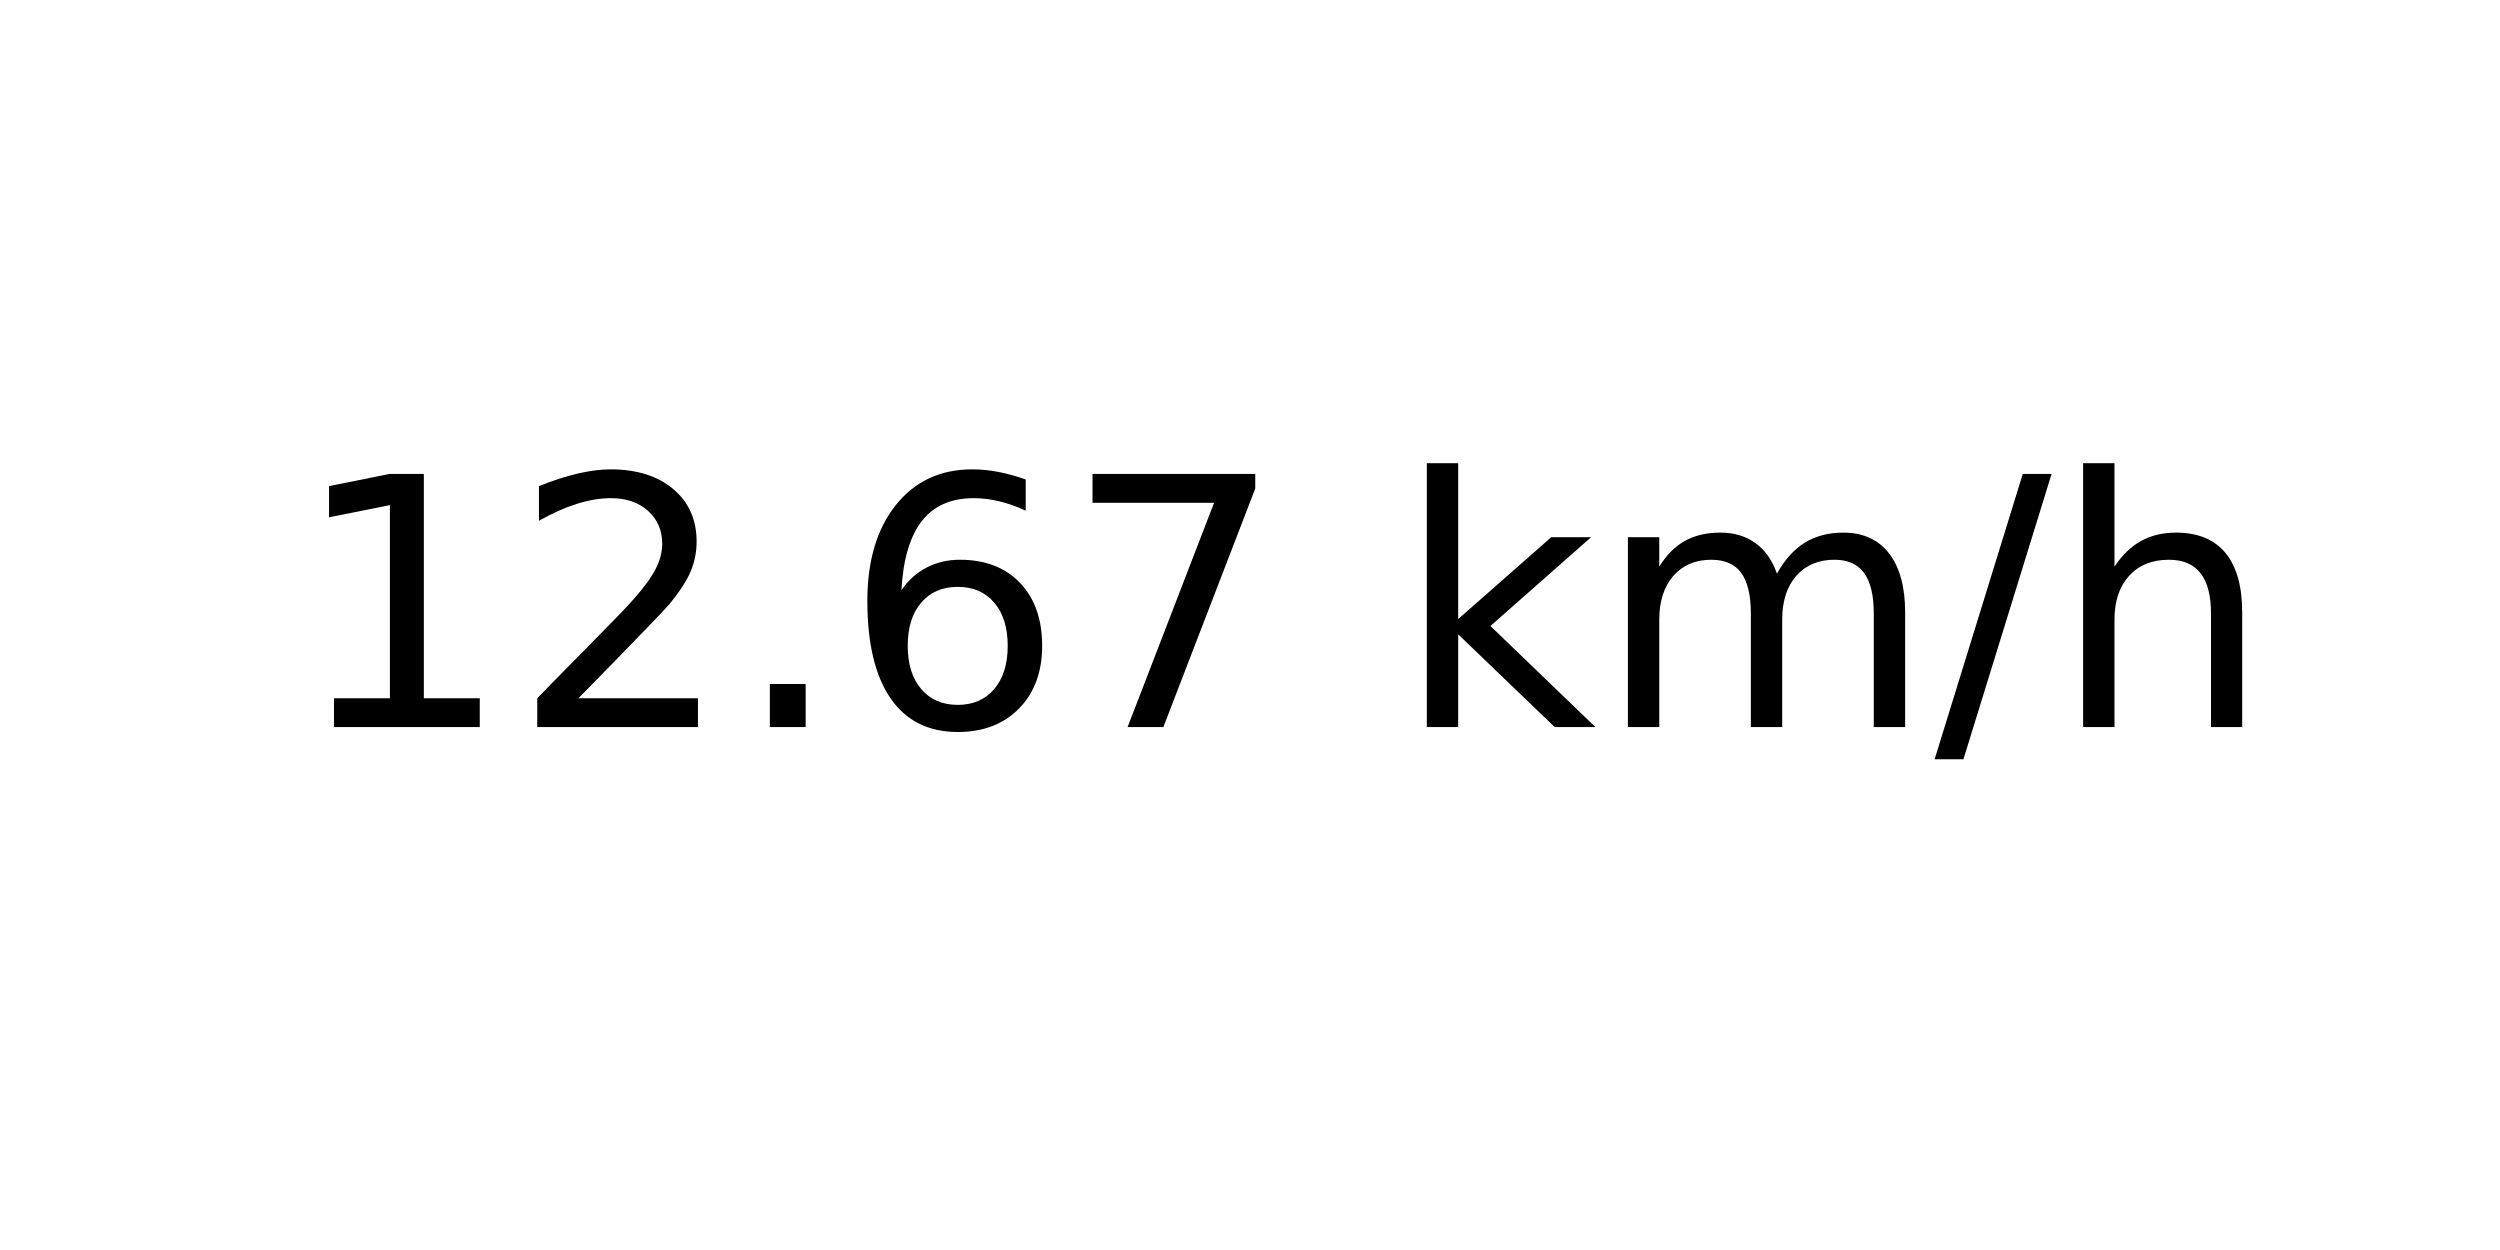
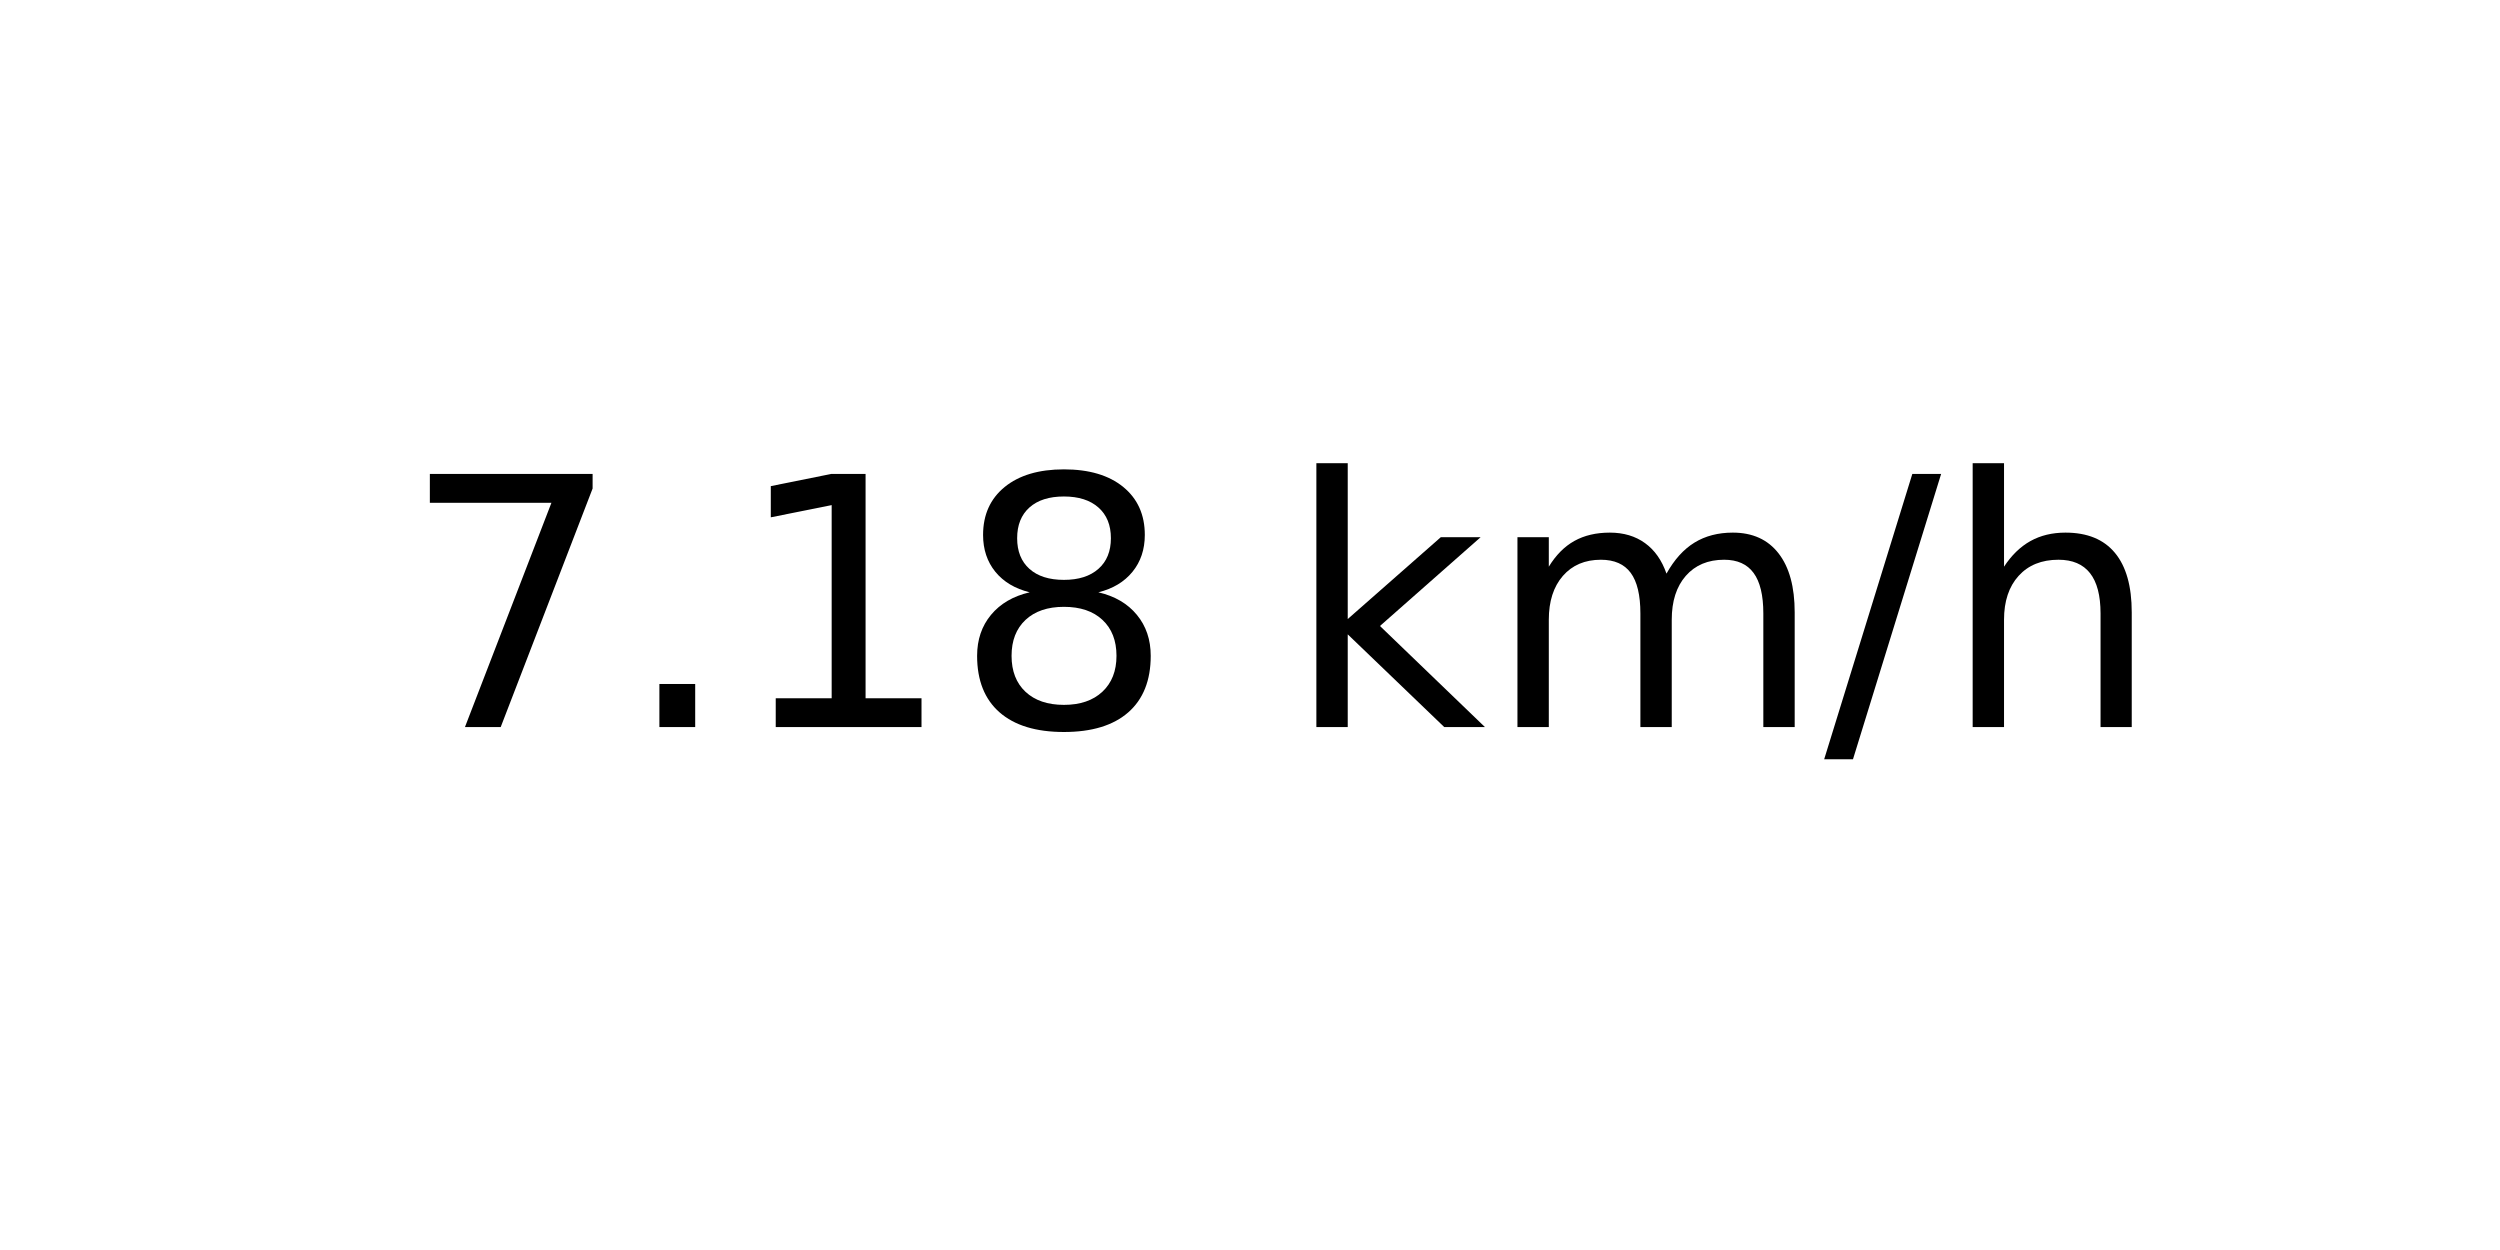
<svg xmlns="http://www.w3.org/2000/svg" xmlns:xlink="http://www.w3.org/1999/xlink" width="72pt" height="36pt" viewBox="0 0 72 36" version="1.1">
  <defs>
    <style type="text/css">*{stroke-linejoin: round; stroke-linecap: butt}</style>
  </defs>
  <g id="figure_1">
    <g id="axes_1">
      <g id="text_1">
-         <g transform="translate(8.378125 20.93937) scale(0.1 -0.1)">
+         <g transform="translate(11.55937 20.93937) scale(0.1 -0.1)">
          <defs>
+             <path id="DejaVuSans-37" d="M 525 4666  L 3525 4666  L 3525 4397  L 1831 0  L 1172 0  L 2766 4134  L 525 4134  L 525 4666  z " transform="scale(0.015625)" />
+             <path id="DejaVuSans-2e" d="M 684 794  L 1344 794  L 1344 0  L 684 0  L 684 794  z " transform="scale(0.015625)" />
            <path id="DejaVuSans-31" d="M 794 531  L 1825 531  L 1825 4091  L 703 3866  L 703 4441  L 1819 4666  L 2450 4666  L 2450 531  L 3481 531  L 3481 0  L 794 0  L 794 531  z " transform="scale(0.015625)" />
-             <path id="DejaVuSans-32" d="M 1228 531  L 3431 531  L 3431 0  L 469 0  L 469 531  Q 828 903 1448 1529  Q 2069 2156 2228 2338  Q 2531 2678 2651 2914  Q 2772 3150 2772 3378  Q 2772 3750 2511 3984  Q 2250 4219 1831 4219  Q 1534 4219 1204 4116  Q 875 4013 500 3803  L 500 4441  Q 881 4594 1212 4672  Q 1544 4750 1819 4750  Q 2544 4750 2975 4387  Q 3406 4025 3406 3419  Q 3406 3131 3298 2873  Q 3191 2616 2906 2266  Q 2828 2175 2409 1742  Q 1991 1309 1228 531  z " transform="scale(0.015625)" />
-             <path id="DejaVuSans-2e" d="M 684 794  L 1344 794  L 1344 0  L 684 0  L 684 794  z " transform="scale(0.015625)" />
-             <path id="DejaVuSans-36" d="M 2113 2584  Q 1688 2584 1439 2293  Q 1191 2003 1191 1497  Q 1191 994 1439 701  Q 1688 409 2113 409  Q 2538 409 2786 701  Q 3034 994 3034 1497  Q 3034 2003 2786 2293  Q 2538 2584 2113 2584  z M 3366 4563  L 3366 3988  Q 3128 4100 2886 4159  Q 2644 4219 2406 4219  Q 1781 4219 1451 3797  Q 1122 3375 1075 2522  Q 1259 2794 1537 2939  Q 1816 3084 2150 3084  Q 2853 3084 3261 2657  Q 3669 2231 3669 1497  Q 3669 778 3244 343  Q 2819 -91 2113 -91  Q 1303 -91 875 529  Q 447 1150 447 2328  Q 447 3434 972 4092  Q 1497 4750 2381 4750  Q 2619 4750 2861 4703  Q 3103 4656 3366 4563  z " transform="scale(0.015625)" />
-             <path id="DejaVuSans-37" d="M 525 4666  L 3525 4666  L 3525 4397  L 1831 0  L 1172 0  L 2766 4134  L 525 4134  L 525 4666  z " transform="scale(0.015625)" />
+             <path id="DejaVuSans-38" d="M 2034 2216  Q 1584 2216 1326 1975  Q 1069 1734 1069 1313  Q 1069 891 1326 650  Q 1584 409 2034 409  Q 2484 409 2743 651  Q 3003 894 3003 1313  Q 3003 1734 2745 1975  Q 2488 2216 2034 2216  z M 1403 2484  Q 997 2584 770 2862  Q 544 3141 544 3541  Q 544 4100 942 4425  Q 1341 4750 2034 4750  Q 2731 4750 3128 4425  Q 3525 4100 3525 3541  Q 3525 3141 3298 2862  Q 3072 2584 2669 2484  Q 3125 2378 3379 2068  Q 3634 1759 3634 1313  Q 3634 634 3220 271  Q 2806 -91 2034 -91  Q 1263 -91 848 271  Q 434 634 434 1313  Q 434 1759 690 2068  Q 947 2378 1403 2484  z M 1172 3481  Q 1172 3119 1398 2916  Q 1625 2713 2034 2713  Q 2441 2713 2670 2916  Q 2900 3119 2900 3481  Q 2900 3844 2670 4047  Q 2441 4250 2034 4250  Q 1625 4250 1398 4047  Q 1172 3844 1172 3481  z " transform="scale(0.015625)" />
            <path id="DejaVuSans-20" transform="scale(0.015625)" />
            <path id="DejaVuSans-6b" d="M 581 4863  L 1159 4863  L 1159 1991  L 2875 3500  L 3609 3500  L 1753 1863  L 3688 0  L 2938 0  L 1159 1709  L 1159 0  L 581 0  L 581 4863  z " transform="scale(0.015625)" />
            <path id="DejaVuSans-6d" d="M 3328 2828  Q 3544 3216 3844 3400  Q 4144 3584 4550 3584  Q 5097 3584 5394 3201  Q 5691 2819 5691 2113  L 5691 0  L 5113 0  L 5113 2094  Q 5113 2597 4934 2840  Q 4756 3084 4391 3084  Q 3944 3084 3684 2787  Q 3425 2491 3425 1978  L 3425 0  L 2847 0  L 2847 2094  Q 2847 2600 2669 2842  Q 2491 3084 2119 3084  Q 1678 3084 1418 2786  Q 1159 2488 1159 1978  L 1159 0  L 581 0  L 581 3500  L 1159 3500  L 1159 2956  Q 1356 3278 1631 3431  Q 1906 3584 2284 3584  Q 2666 3584 2933 3390  Q 3200 3197 3328 2828  z " transform="scale(0.015625)" />
            <path id="DejaVuSans-2f" d="M 1625 4666  L 2156 4666  L 531 -594  L 0 -594  L 1625 4666  z " transform="scale(0.015625)" />
            <path id="DejaVuSans-68" d="M 3513 2113  L 3513 0  L 2938 0  L 2938 2094  Q 2938 2591 2744 2837  Q 2550 3084 2163 3084  Q 1697 3084 1428 2787  Q 1159 2491 1159 1978  L 1159 0  L 581 0  L 581 4863  L 1159 4863  L 1159 2956  Q 1366 3272 1645 3428  Q 1925 3584 2291 3584  Q 2894 3584 3203 3211  Q 3513 2838 3513 2113  z " transform="scale(0.015625)" />
          </defs>
-           <use xlink:href="#DejaVuSans-31" />
-           <use xlink:href="#DejaVuSans-32" x="63.623" />
-           <use xlink:href="#DejaVuSans-2e" x="127.246" />
-           <use xlink:href="#DejaVuSans-36" x="159.033" />
-           <use xlink:href="#DejaVuSans-37" x="222.656" />
-           <use xlink:href="#DejaVuSans-20" x="286.279" />
-           <use xlink:href="#DejaVuSans-6b" x="318.066" />
-           <use xlink:href="#DejaVuSans-6d" x="375.977" />
-           <use xlink:href="#DejaVuSans-2f" x="473.389" />
-           <use xlink:href="#DejaVuSans-68" x="507.08" />
+           <use xlink:href="#DejaVuSans-37" />
+           <use xlink:href="#DejaVuSans-2e" x="63.623" />
+           <use xlink:href="#DejaVuSans-31" x="95.41" />
+           <use xlink:href="#DejaVuSans-38" x="159.033" />
+           <use xlink:href="#DejaVuSans-20" x="222.656" />
+           <use xlink:href="#DejaVuSans-6b" x="254.443" />
+           <use xlink:href="#DejaVuSans-6d" x="312.354" />
+           <use xlink:href="#DejaVuSans-2f" x="409.766" />
+           <use xlink:href="#DejaVuSans-68" x="443.457" />
        </g>
      </g>
    </g>
  </g>
</svg>
